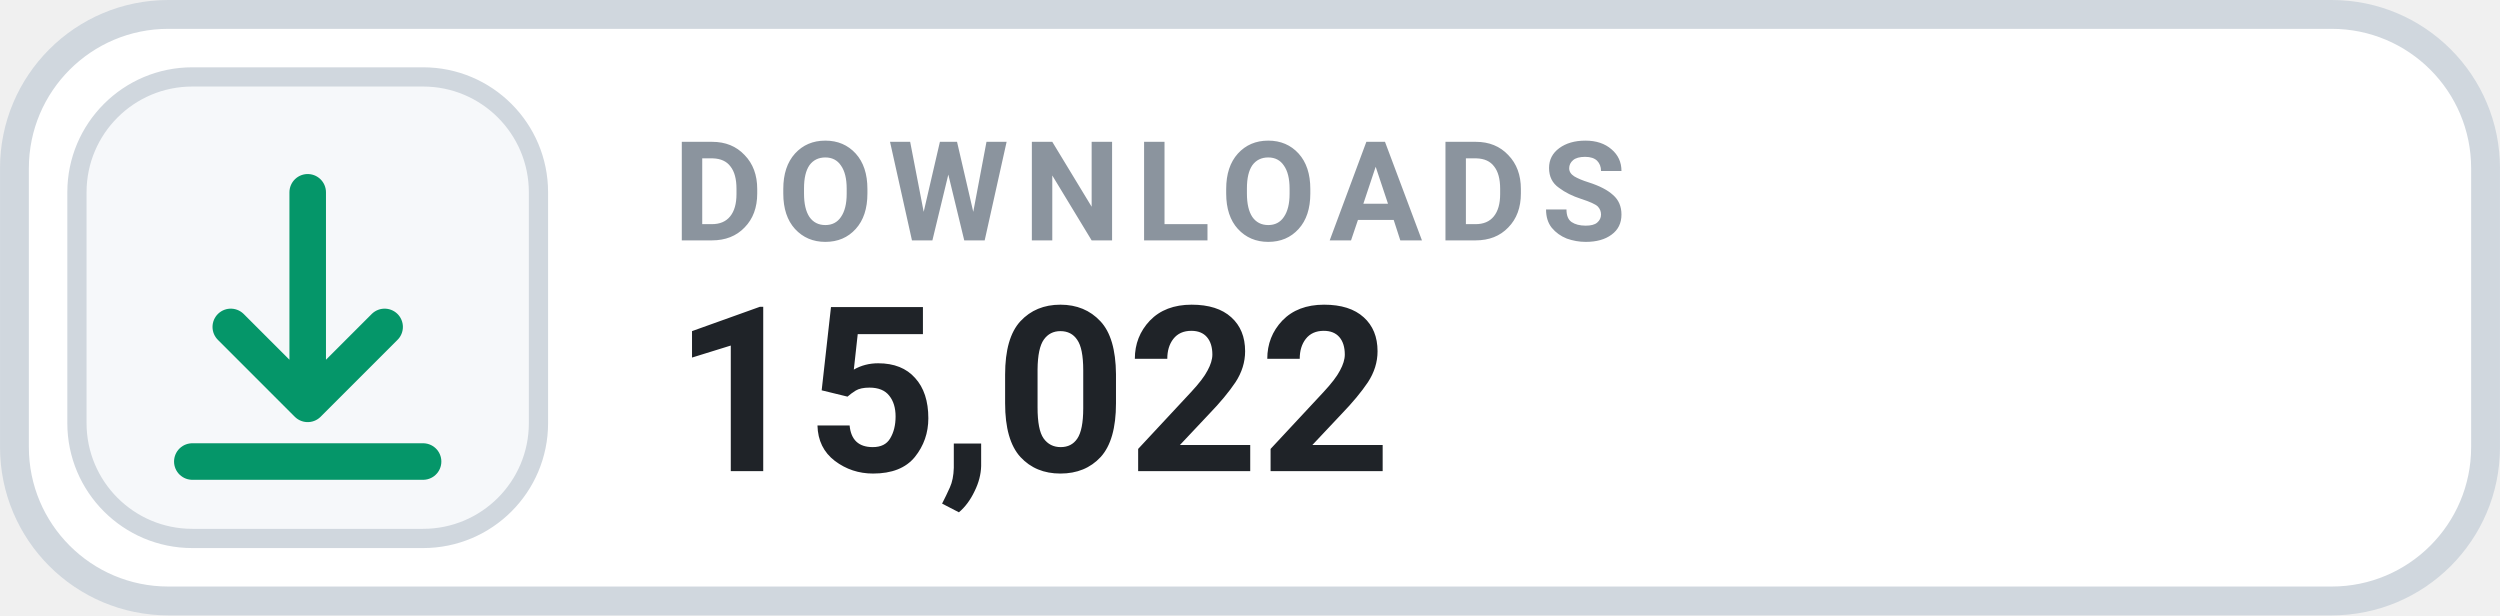
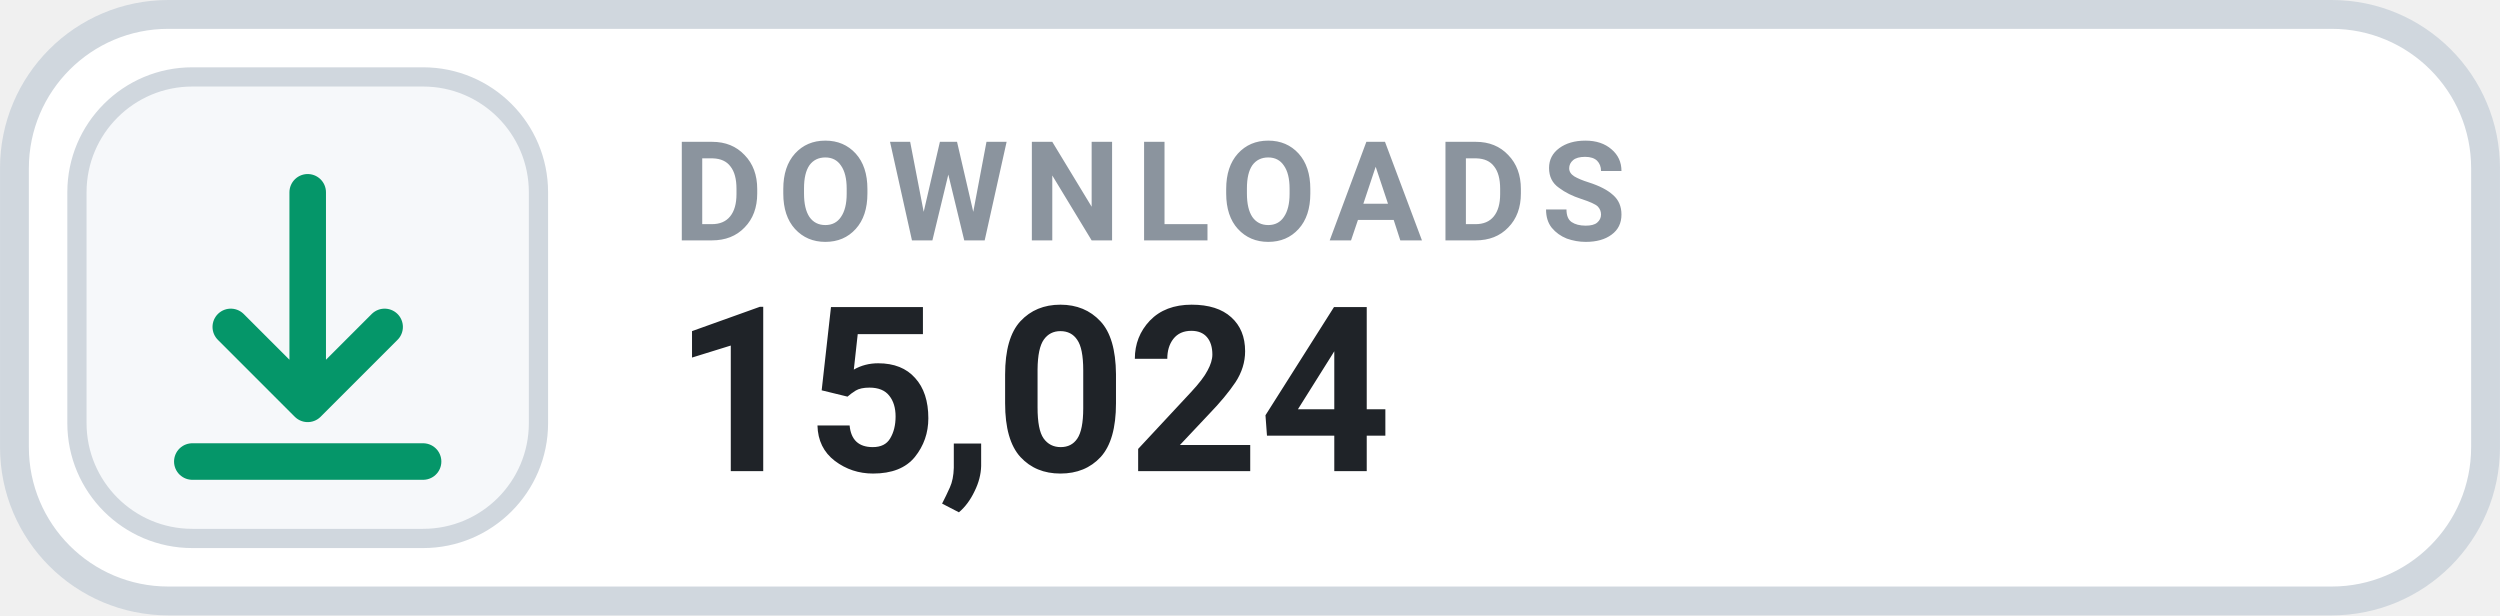
- <svg xmlns="http://www.w3.org/2000/svg" width="126" height="31.015" viewBox="0 0 130 32" role="img" aria-label="DOWNLOADS 15,022">
+ <svg xmlns="http://www.w3.org/2000/svg" width="126" height="31.015" viewBox="0 0 130 32" role="img" aria-label="DOWNLOADS 15,024">
  <rect x=".75" y=".75" width="128.5" height="30.5" rx="8" fill="#FFFFFF" stroke="#D0D7DE" stroke-width="1.5" />
  <rect x="4" y="4" width="24" height="24" rx="6" fill="#F6F8FA" stroke="#D0D7DE" stroke-width="1" />
  <g transform="translate(16 16)" style="color:#059669;">
    <path d="M0 -6 v11 m0 0 l4 -4 m-4 4 l-4 -4 M-6 8 h12" fill="none" stroke="currentColor" stroke-width="1.9" stroke-linecap="round" stroke-linejoin="round" />
  </g>
  <text x="35" y="12.5" fill="#8B949E" font-family="-apple-system,BlinkMacSystemFont,'Segoe UI',Roboto,Helvetica,Arial,sans-serif" font-size="7.2" font-weight="700" letter-spacing=".75">DOWNLOADS</text>
-   <text x="35" y="24.5" fill="#1F2328" font-family="-apple-system,BlinkMacSystemFont,'Segoe UI',Roboto,Helvetica,Arial,sans-serif" font-size="12" font-weight="700">15,022</text>
+   <text x="35" y="24.5" fill="#1F2328" font-family="-apple-system,BlinkMacSystemFont,'Segoe UI',Roboto,Helvetica,Arial,sans-serif" font-size="12" font-weight="700">15,024</text>
</svg>
